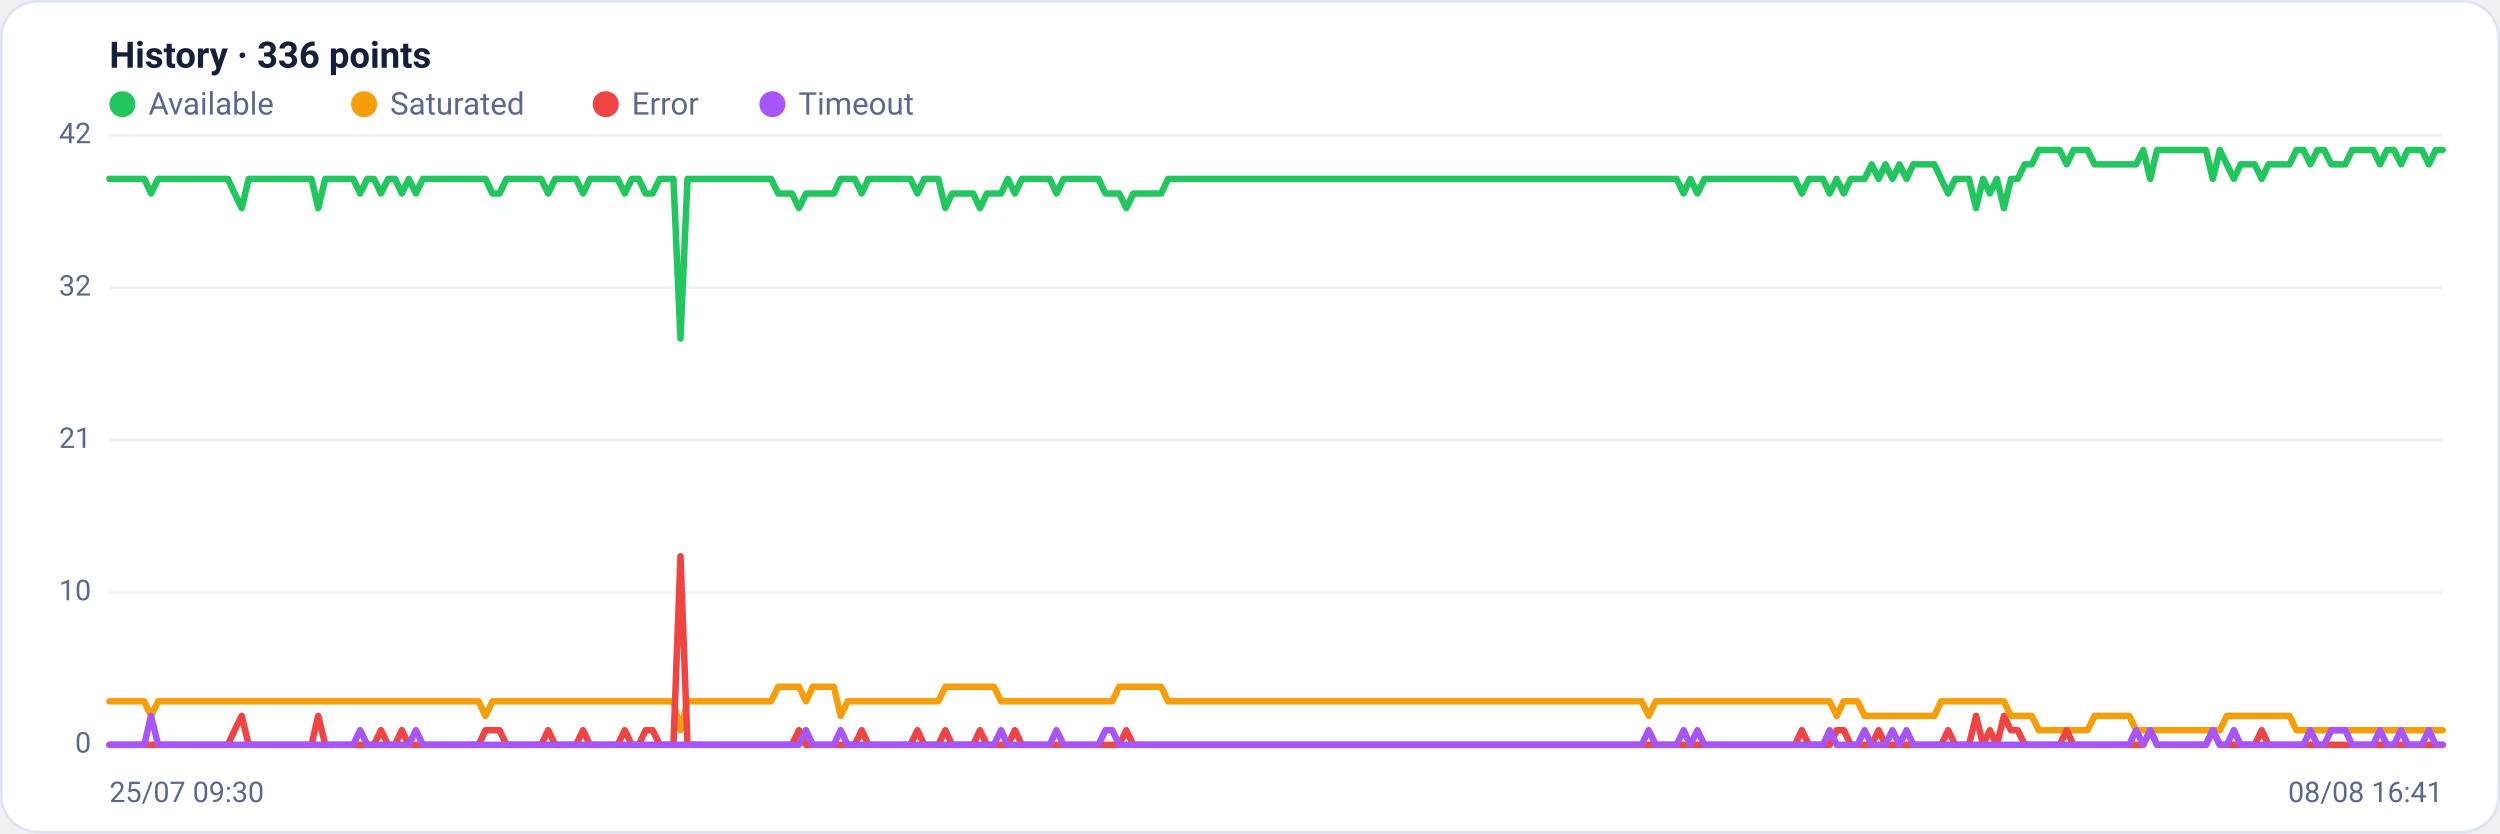
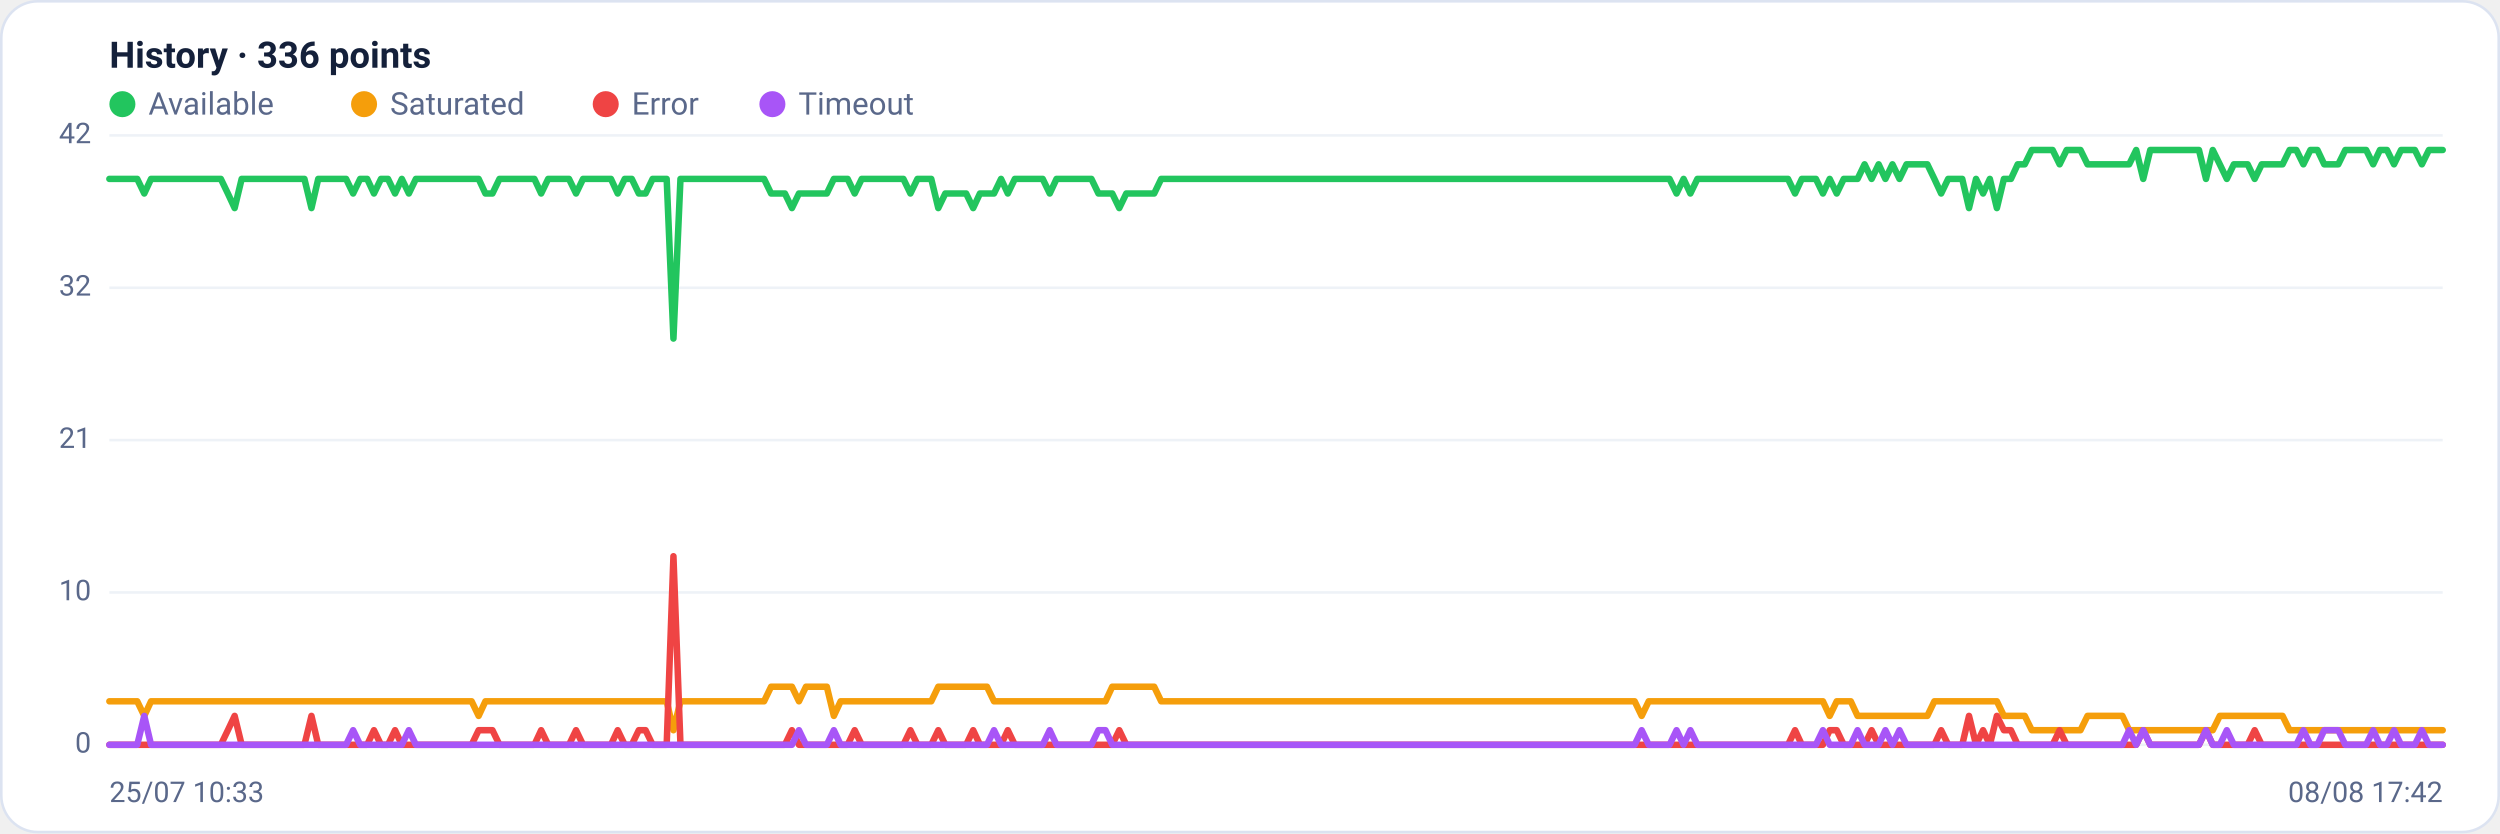
<svg xmlns="http://www.w3.org/2000/svg" viewBox="0 0 960 320" width="960" height="320" font-family="Segoe UI, system-ui, -apple-system, Roboto, Helvetica, Arial, sans-serif" role="img" aria-label="Availability history per region">
  <rect x="0.5" y="0.5" width="959" height="319" rx="14" fill="#ffffff" stroke="#dce3f1" />
  <text x="42" y="26" font-size="14" font-weight="600" fill="#14203a">History · 336 points</text>
  <circle cx="47" cy="40" r="5" fill="#22c55e" />
  <text x="57" y="44" font-size="12" fill="#5a688a">Available</text>
  <circle cx="139.8" cy="40" r="5" fill="#f59e0b" />
  <text x="149.8" y="44" font-size="12" fill="#5a688a">Saturated</text>
  <circle cx="232.6" cy="40" r="5" fill="#ef4444" />
  <text x="242.6" y="44" font-size="12" fill="#5a688a">Error</text>
  <circle cx="296.6" cy="40" r="5" fill="#a855f7" />
  <text x="306.6" y="44" font-size="12" fill="#5a688a">Timeout</text>
  <line x1="42" y1="286.0" x2="938" y2="286.0" stroke="#eef2f7" stroke-width="1" />
  <text x="35" y="289.0" text-anchor="end" font-size="11" fill="#5a688a">0</text>
  <line x1="42" y1="227.5" x2="938" y2="227.5" stroke="#eef2f7" stroke-width="1" />
  <text x="35" y="230.5" text-anchor="end" font-size="11" fill="#5a688a">10</text>
  <line x1="42" y1="169.0" x2="938" y2="169.0" stroke="#eef2f7" stroke-width="1" />
  <text x="35" y="172.0" text-anchor="end" font-size="11" fill="#5a688a">21</text>
  <line x1="42" y1="110.5" x2="938" y2="110.5" stroke="#eef2f7" stroke-width="1" />
  <text x="35" y="113.5" text-anchor="end" font-size="11" fill="#5a688a">32</text>
  <line x1="42" y1="52.0" x2="938" y2="52.0" stroke="#eef2f7" stroke-width="1" />
  <text x="35" y="55.0" text-anchor="end" font-size="11" fill="#5a688a">42</text>
-   <polyline fill="none" stroke="#22c55e" stroke-width="2.5" stroke-linejoin="round" stroke-linecap="round" points="42.0,68.7 44.7,68.7 47.3,68.7 50.0,68.7 52.7,68.7 55.4,68.7 58.0,74.3 60.7,68.7 63.4,68.7 66.1,68.7 68.7,68.7 71.4,68.7 74.1,68.7 76.8,68.7 79.4,68.7 82.1,68.7 84.8,68.7 87.5,68.7 90.1,74.3 92.8,79.9 95.5,68.7 98.2,68.7 100.8,68.7 103.5,68.7 106.2,68.7 108.9,68.7 111.5,68.7 114.2,68.7 116.9,68.7 119.6,68.7 122.2,79.9 124.9,68.7 127.6,68.7 130.3,68.7 132.9,68.7 135.6,68.7 138.3,74.3 141.0,68.7 143.6,68.7 146.3,74.3 149.0,68.7 151.7,68.7 154.3,74.3 157.0,68.7 159.7,74.3 162.4,68.7 165.0,68.7 167.7,68.7 170.4,68.7 173.1,68.7 175.7,68.7 178.4,68.7 181.1,68.7 183.8,68.7 186.4,68.7 189.1,74.3 191.8,74.3 194.5,68.7 197.1,68.7 199.8,68.7 202.5,68.7 205.2,68.7 207.8,68.7 210.5,74.3 213.2,68.7 215.9,68.7 218.5,68.7 221.2,68.7 223.9,74.3 226.5,68.7 229.2,68.7 231.9,68.7 234.6,68.7 237.2,68.7 239.9,74.3 242.6,68.7 245.3,68.7 247.9,74.3 250.6,74.3 253.3,68.7 256.0,68.7 258.6,68.7 261.3,130.0 264.0,68.7 266.7,68.7 269.3,68.7 272.0,68.7 274.7,68.7 277.4,68.7 280.0,68.7 282.7,68.7 285.4,68.7 288.1,68.7 290.7,68.7 293.4,68.7 296.1,68.7 298.8,74.3 301.4,74.3 304.1,74.3 306.8,79.9 309.5,74.3 312.1,74.3 314.8,74.3 317.5,74.3 320.2,74.3 322.8,68.7 325.5,68.7 328.2,68.7 330.9,74.3 333.5,68.7 336.2,68.7 338.9,68.7 341.6,68.7 344.2,68.7 346.9,68.7 349.6,68.7 352.3,74.3 354.9,68.7 357.6,68.7 360.3,68.7 363.0,79.9 365.6,74.3 368.3,74.3 371.0,74.3 373.7,74.3 376.3,79.9 379.0,74.3 381.7,74.3 384.4,74.3 387.0,68.7 389.7,74.3 392.4,68.7 395.1,68.7 397.7,68.7 400.4,68.7 403.1,68.7 405.7,74.3 408.4,68.7 411.1,68.7 413.8,68.7 416.4,68.7 419.1,68.7 421.8,68.7 424.5,74.3 427.1,74.3 429.8,74.3 432.5,79.9 435.2,74.3 437.8,74.3 440.5,74.3 443.2,74.3 445.9,74.3 448.5,68.7 451.2,68.7 453.9,68.7 456.6,68.7 459.2,68.7 461.9,68.7 464.6,68.7 467.3,68.7 469.9,68.7 472.6,68.7 475.3,68.7 478.0,68.7 480.6,68.7 483.3,68.7 486.0,68.7 488.7,68.7 491.3,68.7 494.0,68.7 496.7,68.7 499.4,68.7 502.0,68.7 504.7,68.7 507.4,68.7 510.1,68.7 512.7,68.7 515.4,68.7 518.1,68.7 520.8,68.7 523.4,68.7 526.1,68.7 528.8,68.7 531.5,68.7 534.1,68.7 536.8,68.7 539.5,68.7 542.2,68.7 544.8,68.7 547.5,68.7 550.2,68.7 552.9,68.7 555.5,68.7 558.2,68.7 560.9,68.7 563.6,68.7 566.2,68.7 568.9,68.7 571.6,68.7 574.3,68.7 576.9,68.7 579.6,68.7 582.3,68.7 584.9,68.7 587.6,68.7 590.3,68.7 593.0,68.7 595.6,68.7 598.3,68.7 601.0,68.7 603.7,68.7 606.3,68.7 609.0,68.7 611.7,68.7 614.4,68.7 617.0,68.7 619.7,68.7 622.4,68.7 625.1,68.7 627.7,68.7 630.4,68.7 633.1,68.7 635.8,68.7 638.4,68.7 641.1,68.7 643.8,68.7 646.5,74.3 649.1,68.7 651.8,74.3 654.5,68.7 657.2,68.7 659.8,68.7 662.5,68.7 665.2,68.7 667.9,68.7 670.5,68.7 673.2,68.7 675.9,68.7 678.6,68.7 681.2,68.7 683.9,68.7 686.6,68.7 689.3,68.7 691.9,74.3 694.6,68.7 697.3,68.7 700.0,68.7 702.6,74.3 705.3,68.7 708.0,74.3 710.7,68.7 713.3,68.7 716.0,68.7 718.7,63.1 721.4,68.7 724.0,63.1 726.7,68.7 729.4,63.1 732.1,68.7 734.7,63.1 737.4,63.1 740.1,63.1 742.8,63.1 745.4,68.7 748.1,74.3 750.8,68.7 753.5,68.7 756.1,68.7 758.8,79.9 761.5,68.7 764.1,74.3 766.8,68.7 769.5,79.9 772.2,68.7 774.8,68.7 777.5,63.1 780.2,63.1 782.9,57.6 785.5,57.6 788.2,57.6 790.9,57.6 793.6,63.1 796.2,57.6 798.9,57.6 801.6,57.6 804.3,63.1 806.9,63.1 809.6,63.1 812.3,63.1 815.0,63.1 817.6,63.1 820.3,63.1 823.0,57.6 825.7,68.7 828.3,57.6 831.0,57.6 833.7,57.6 836.4,57.6 839.0,57.6 841.7,57.6 844.4,57.6 847.1,57.6 849.7,68.7 852.4,57.6 855.1,63.1 857.8,68.7 860.4,63.1 863.1,63.1 865.8,63.1 868.5,68.7 871.1,63.1 873.8,63.1 876.5,63.1 879.2,63.1 881.8,57.6 884.5,57.6 887.2,63.1 889.9,57.6 892.5,57.6 895.2,63.1 897.9,63.1 900.6,63.1 903.2,57.6 905.9,57.6 908.6,57.6 911.3,57.6 913.9,63.1 916.6,57.6 919.3,57.6 922.0,63.1 924.6,57.6 927.3,57.6 930.0,57.6 932.7,63.1 935.3,57.6 938.0,57.6" />
-   <polyline fill="none" stroke="#f59e0b" stroke-width="2.5" stroke-linejoin="round" stroke-linecap="round" points="42.0,269.3 44.7,269.3 47.3,269.3 50.0,269.3 52.7,269.3 55.4,269.3 58.0,274.9 60.7,269.3 63.4,269.3 66.1,269.3 68.7,269.3 71.4,269.3 74.1,269.3 76.8,269.3 79.4,269.3 82.1,269.3 84.8,269.3 87.5,269.3 90.1,269.3 92.8,269.3 95.5,269.3 98.2,269.3 100.8,269.3 103.5,269.3 106.2,269.3 108.9,269.3 111.5,269.3 114.2,269.3 116.9,269.3 119.6,269.3 122.2,269.3 124.9,269.3 127.6,269.3 130.3,269.3 132.9,269.3 135.6,269.3 138.3,269.3 141.0,269.3 143.6,269.3 146.3,269.3 149.0,269.3 151.7,269.3 154.3,269.3 157.0,269.3 159.7,269.3 162.4,269.3 165.0,269.3 167.7,269.3 170.4,269.3 173.1,269.3 175.7,269.3 178.4,269.3 181.1,269.3 183.8,269.3 186.4,274.9 189.1,269.3 191.8,269.3 194.5,269.3 197.1,269.3 199.8,269.3 202.5,269.3 205.2,269.3 207.8,269.3 210.5,269.3 213.2,269.3 215.9,269.3 218.5,269.3 221.2,269.3 223.9,269.3 226.5,269.3 229.2,269.3 231.9,269.3 234.6,269.3 237.2,269.3 239.9,269.3 242.6,269.3 245.3,269.3 247.9,269.3 250.6,269.3 253.3,269.3 256.0,269.3 258.6,269.3 261.3,280.4 264.0,269.3 266.7,269.3 269.3,269.3 272.0,269.3 274.7,269.3 277.4,269.3 280.0,269.3 282.7,269.3 285.4,269.3 288.1,269.3 290.7,269.3 293.4,269.3 296.1,269.3 298.8,263.7 301.4,263.7 304.1,263.7 306.8,263.7 309.5,269.3 312.1,263.7 314.8,263.7 317.5,263.7 320.2,263.7 322.8,274.9 325.5,269.3 328.2,269.3 330.9,269.3 333.5,269.3 336.2,269.3 338.9,269.3 341.6,269.3 344.2,269.3 346.9,269.3 349.6,269.3 352.3,269.3 354.9,269.3 357.6,269.3 360.3,269.3 363.0,263.7 365.6,263.7 368.3,263.7 371.0,263.7 373.7,263.7 376.3,263.7 379.0,263.7 381.7,263.7 384.4,269.3 387.0,269.3 389.7,269.3 392.4,269.3 395.1,269.3 397.7,269.3 400.4,269.3 403.1,269.3 405.7,269.3 408.4,269.3 411.1,269.3 413.8,269.3 416.4,269.3 419.1,269.3 421.8,269.3 424.5,269.3 427.1,269.3 429.8,263.7 432.5,263.7 435.2,263.7 437.8,263.7 440.5,263.7 443.2,263.7 445.9,263.7 448.5,269.3 451.2,269.3 453.9,269.3 456.6,269.3 459.2,269.3 461.9,269.3 464.6,269.3 467.3,269.3 469.9,269.3 472.6,269.3 475.3,269.3 478.0,269.3 480.6,269.3 483.3,269.3 486.0,269.3 488.7,269.3 491.3,269.3 494.0,269.3 496.7,269.3 499.4,269.3 502.0,269.3 504.7,269.3 507.4,269.3 510.1,269.3 512.7,269.3 515.4,269.3 518.1,269.3 520.8,269.3 523.4,269.3 526.1,269.3 528.8,269.3 531.5,269.3 534.1,269.3 536.8,269.3 539.5,269.3 542.2,269.3 544.8,269.3 547.5,269.3 550.2,269.3 552.9,269.3 555.5,269.3 558.2,269.3 560.9,269.3 563.6,269.3 566.2,269.3 568.9,269.3 571.6,269.3 574.3,269.3 576.9,269.3 579.6,269.3 582.3,269.3 584.9,269.3 587.6,269.3 590.3,269.3 593.0,269.3 595.6,269.3 598.3,269.3 601.0,269.3 603.7,269.3 606.3,269.3 609.0,269.3 611.7,269.3 614.4,269.3 617.0,269.3 619.7,269.3 622.4,269.3 625.1,269.3 627.7,269.3 630.4,269.3 633.1,274.9 635.8,269.3 638.4,269.3 641.1,269.3 643.8,269.3 646.5,269.3 649.1,269.3 651.8,269.3 654.5,269.3 657.2,269.3 659.8,269.3 662.5,269.3 665.2,269.3 667.9,269.3 670.5,269.3 673.2,269.3 675.9,269.3 678.6,269.3 681.2,269.3 683.9,269.3 686.6,269.3 689.3,269.3 691.9,269.3 694.6,269.3 697.3,269.3 700.0,269.3 702.6,269.3 705.3,274.9 708.0,269.3 710.7,269.3 713.3,269.3 716.0,274.9 718.7,274.9 721.4,274.9 724.0,274.9 726.7,274.9 729.4,274.9 732.1,274.9 734.7,274.9 737.4,274.9 740.1,274.9 742.8,274.9 745.4,269.3 748.1,269.3 750.8,269.3 753.5,269.3 756.1,269.3 758.8,269.3 761.5,269.3 764.1,269.3 766.8,269.3 769.5,269.3 772.2,274.9 774.8,274.9 777.5,274.9 780.2,274.9 782.9,280.4 785.5,280.4 788.2,280.4 790.9,280.4 793.6,280.4 796.2,280.4 798.9,280.4 801.6,280.4 804.3,274.9 806.9,274.9 809.6,274.9 812.3,274.9 815.0,274.9 817.6,274.9 820.3,280.4 823.0,280.4 825.7,280.4 828.3,280.4 831.0,280.4 833.7,280.4 836.4,280.4 839.0,280.4 841.7,280.4 844.4,280.4 847.1,280.4 849.7,280.4 852.4,280.4 855.1,274.9 857.8,274.9 860.4,274.9 863.1,274.9 865.8,274.9 868.5,274.9 871.1,274.9 873.8,274.9 876.5,274.9 879.2,274.9 881.8,280.4 884.5,280.4 887.2,280.4 889.9,280.4 892.5,280.4 895.2,280.4 897.9,280.4 900.6,280.4 903.2,280.4 905.9,280.4 908.6,280.4 911.3,280.4 913.9,280.4 916.6,280.4 919.3,280.4 922.0,280.4 924.6,280.4 927.3,280.4 930.0,280.4 932.7,280.4 935.3,280.4 938.0,280.4" />
-   <polyline fill="none" stroke="#ef4444" stroke-width="2.5" stroke-linejoin="round" stroke-linecap="round" points="42.0,286.0 44.7,286.0 47.3,286.0 50.0,286.0 52.7,286.0 55.4,286.0 58.0,286.0 60.7,286.0 63.4,286.0 66.1,286.0 68.7,286.0 71.4,286.0 74.1,286.0 76.8,286.0 79.4,286.0 82.1,286.0 84.8,286.0 87.5,286.0 90.1,280.4 92.8,274.9 95.5,286.0 98.2,286.0 100.8,286.0 103.5,286.0 106.2,286.0 108.9,286.0 111.5,286.0 114.2,286.0 116.9,286.0 119.6,286.0 122.2,274.9 124.9,286.0 127.6,286.0 130.3,286.0 132.9,286.0 135.6,286.0 138.3,286.0 141.0,286.0 143.6,286.0 146.3,280.4 149.0,286.0 151.7,286.0 154.3,280.4 157.0,286.0 159.7,286.0 162.4,286.0 165.0,286.0 167.7,286.0 170.4,286.0 173.1,286.0 175.7,286.0 178.4,286.0 181.1,286.0 183.8,286.0 186.4,280.4 189.1,280.4 191.8,280.4 194.5,286.0 197.1,286.0 199.8,286.0 202.5,286.0 205.2,286.0 207.8,286.0 210.5,280.4 213.2,286.0 215.9,286.0 218.5,286.0 221.2,286.0 223.9,280.4 226.5,286.0 229.2,286.0 231.9,286.0 234.6,286.0 237.2,286.0 239.9,280.4 242.6,286.0 245.3,286.0 247.9,280.4 250.6,280.4 253.3,286.0 256.0,286.0 258.6,286.0 261.3,213.6 264.0,286.0 266.7,286.0 269.3,286.0 272.0,286.0 274.7,286.0 277.4,286.0 280.0,286.0 282.7,286.0 285.4,286.0 288.1,286.0 290.7,286.0 293.4,286.0 296.1,286.0 298.8,286.0 301.4,286.0 304.1,286.0 306.8,280.4 309.5,286.0 312.1,286.0 314.8,286.0 317.5,286.0 320.2,286.0 322.8,286.0 325.5,286.0 328.2,286.0 330.9,280.4 333.5,286.0 336.2,286.0 338.9,286.0 341.6,286.0 344.2,286.0 346.9,286.0 349.6,286.0 352.3,280.4 354.9,286.0 357.6,286.0 360.3,286.0 363.0,280.4 365.6,286.0 368.3,286.0 371.0,286.0 373.7,286.0 376.3,280.4 379.0,286.0 381.7,286.0 384.4,286.0 387.0,286.0 389.7,280.4 392.4,286.0 395.1,286.0 397.7,286.0 400.4,286.0 403.1,286.0 405.7,286.0 408.4,286.0 411.1,286.0 413.8,286.0 416.4,286.0 419.1,286.0 421.8,286.0 424.5,286.0 427.1,286.0 429.8,286.0 432.5,280.4 435.2,286.0 437.8,286.0 440.5,286.0 443.2,286.0 445.9,286.0 448.5,286.0 451.2,286.0 453.9,286.0 456.6,286.0 459.2,286.0 461.9,286.0 464.6,286.0 467.3,286.0 469.9,286.0 472.6,286.0 475.3,286.0 478.0,286.0 480.6,286.0 483.3,286.0 486.0,286.0 488.7,286.0 491.3,286.0 494.0,286.0 496.7,286.0 499.4,286.0 502.0,286.0 504.7,286.0 507.4,286.0 510.1,286.0 512.7,286.0 515.4,286.0 518.1,286.0 520.8,286.0 523.4,286.0 526.1,286.0 528.8,286.0 531.5,286.0 534.1,286.0 536.8,286.0 539.5,286.0 542.2,286.0 544.8,286.0 547.5,286.0 550.2,286.0 552.9,286.0 555.5,286.0 558.2,286.0 560.9,286.0 563.6,286.0 566.2,286.0 568.9,286.0 571.6,286.0 574.3,286.0 576.9,286.0 579.6,286.0 582.3,286.0 584.9,286.0 587.6,286.0 590.3,286.0 593.0,286.0 595.6,286.0 598.3,286.0 601.0,286.0 603.7,286.0 606.3,286.0 609.0,286.0 611.7,286.0 614.4,286.0 617.0,286.0 619.7,286.0 622.4,286.0 625.1,286.0 627.7,286.0 630.4,286.0 633.1,286.0 635.8,286.0 638.4,286.0 641.1,286.0 643.8,286.0 646.5,286.0 649.1,286.0 651.8,286.0 654.5,286.0 657.2,286.0 659.8,286.0 662.5,286.0 665.2,286.0 667.9,286.0 670.5,286.0 673.2,286.0 675.9,286.0 678.6,286.0 681.2,286.0 683.9,286.0 686.6,286.0 689.3,286.0 691.9,280.4 694.6,286.0 697.3,286.0 700.0,286.0 702.6,286.0 705.3,280.4 708.0,280.4 710.7,286.0 713.3,286.0 716.0,286.0 718.7,286.0 721.4,280.4 724.0,286.0 726.7,286.0 729.4,286.0 732.1,286.0 734.7,286.0 737.4,286.0 740.1,286.0 742.8,286.0 745.4,286.0 748.1,280.4 750.8,286.0 753.5,286.0 756.1,286.0 758.8,274.9 761.5,286.0 764.1,280.4 766.8,286.0 769.5,274.9 772.2,280.4 774.8,280.4 777.5,286.0 780.2,286.0 782.9,286.0 785.5,286.0 788.2,286.0 790.9,286.0 793.6,280.4 796.2,286.0 798.9,286.0 801.6,286.0 804.3,286.0 806.9,286.0 809.6,286.0 812.3,286.0 815.0,286.0 817.6,286.0 820.3,286.0 823.0,286.0 825.7,280.4 828.3,286.0 831.0,286.0 833.7,286.0 836.4,286.0 839.0,286.0 841.7,286.0 844.4,286.0 847.1,286.0 849.7,280.4 852.4,286.0 855.1,286.0 857.8,286.0 860.4,286.0 863.1,286.0 865.8,286.0 868.5,280.4 871.1,286.0 873.8,286.0 876.5,286.0 879.2,286.0 881.8,286.0 884.5,286.0 887.2,286.0 889.9,286.0 892.5,286.0 895.2,286.0 897.9,286.0 900.6,286.0 903.2,286.0 905.9,286.0 908.6,286.0 911.3,286.0 913.9,286.0 916.6,286.0 919.3,286.0 922.0,286.0 924.6,286.0 927.3,286.0 930.0,286.0 932.7,286.0 935.3,286.0 938.0,286.0" />
-   <polyline fill="none" stroke="#a855f7" stroke-width="2.5" stroke-linejoin="round" stroke-linecap="round" points="42.0,286.0 44.7,286.0 47.3,286.0 50.0,286.0 52.7,286.0 55.4,286.0 58.0,274.9 60.7,286.0 63.4,286.0 66.1,286.0 68.7,286.0 71.4,286.0 74.1,286.0 76.8,286.0 79.4,286.0 82.1,286.0 84.8,286.0 87.5,286.0 90.1,286.0 92.8,286.0 95.5,286.0 98.2,286.0 100.8,286.0 103.5,286.0 106.2,286.0 108.9,286.0 111.5,286.0 114.2,286.0 116.9,286.0 119.6,286.0 122.2,286.0 124.9,286.0 127.6,286.0 130.3,286.0 132.9,286.0 135.6,286.0 138.3,280.4 141.0,286.0 143.6,286.0 146.3,286.0 149.0,286.0 151.7,286.0 154.3,286.0 157.0,286.0 159.7,280.4 162.4,286.0 165.0,286.0 167.7,286.0 170.4,286.0 173.1,286.0 175.7,286.0 178.4,286.0 181.1,286.0 183.8,286.0 186.4,286.0 189.1,286.0 191.8,286.0 194.5,286.0 197.1,286.0 199.8,286.0 202.5,286.0 205.2,286.0 207.8,286.0 210.5,286.0 213.2,286.0 215.9,286.0 218.5,286.0 221.2,286.0 223.9,286.0 226.5,286.0 229.2,286.0 231.9,286.0 234.6,286.0 237.2,286.0 239.9,286.0 242.6,286.0 245.3,286.0 247.9,286.0 250.6,286.0 253.3,286.0 256.0,286.0 258.6,286.0 261.3,286.0 264.0,286.0 266.7,286.0 269.3,286.0 272.0,286.0 274.7,286.0 277.4,286.0 280.0,286.0 282.7,286.0 285.4,286.0 288.1,286.0 290.7,286.0 293.4,286.0 296.1,286.0 298.8,286.0 301.4,286.0 304.1,286.0 306.8,286.0 309.5,280.4 312.1,286.0 314.8,286.0 317.5,286.0 320.2,286.0 322.8,280.4 325.5,286.0 328.2,286.0 330.9,286.0 333.5,286.0 336.2,286.0 338.9,286.0 341.6,286.0 344.2,286.0 346.9,286.0 349.6,286.0 352.3,286.0 354.9,286.0 357.6,286.0 360.3,286.0 363.0,286.0 365.6,286.0 368.3,286.0 371.0,286.0 373.7,286.0 376.3,286.0 379.0,286.0 381.7,286.0 384.4,280.4 387.0,286.0 389.7,286.0 392.4,286.0 395.1,286.0 397.7,286.0 400.4,286.0 403.1,286.0 405.7,280.4 408.4,286.0 411.1,286.0 413.8,286.0 416.4,286.0 419.1,286.0 421.8,286.0 424.5,280.4 427.1,280.4 429.8,286.0 432.5,286.0 435.2,286.0 437.8,286.0 440.5,286.0 443.2,286.0 445.9,286.0 448.5,286.0 451.2,286.0 453.9,286.0 456.6,286.0 459.2,286.0 461.9,286.0 464.6,286.0 467.3,286.0 469.9,286.0 472.6,286.0 475.3,286.0 478.0,286.0 480.6,286.0 483.3,286.0 486.0,286.0 488.7,286.0 491.3,286.0 494.0,286.0 496.7,286.0 499.4,286.0 502.0,286.0 504.7,286.0 507.4,286.0 510.1,286.0 512.7,286.0 515.4,286.0 518.1,286.0 520.8,286.0 523.4,286.0 526.1,286.0 528.8,286.0 531.5,286.0 534.1,286.0 536.8,286.0 539.5,286.0 542.2,286.0 544.8,286.0 547.5,286.0 550.2,286.0 552.9,286.0 555.5,286.0 558.2,286.0 560.9,286.0 563.6,286.0 566.2,286.0 568.9,286.0 571.6,286.0 574.3,286.0 576.9,286.0 579.6,286.0 582.3,286.0 584.9,286.0 587.6,286.0 590.3,286.0 593.0,286.0 595.6,286.0 598.3,286.0 601.0,286.0 603.7,286.0 606.3,286.0 609.0,286.0 611.7,286.0 614.4,286.0 617.0,286.0 619.7,286.0 622.4,286.0 625.1,286.0 627.7,286.0 630.4,286.0 633.1,280.4 635.8,286.0 638.4,286.0 641.1,286.0 643.8,286.0 646.5,280.4 649.1,286.0 651.8,280.4 654.5,286.0 657.2,286.0 659.8,286.0 662.5,286.0 665.2,286.0 667.9,286.0 670.5,286.0 673.2,286.0 675.9,286.0 678.6,286.0 681.2,286.0 683.9,286.0 686.6,286.0 689.3,286.0 691.9,286.0 694.6,286.0 697.3,286.0 700.0,286.0 702.6,280.4 705.3,286.0 708.0,286.0 710.7,286.0 713.3,286.0 716.0,280.4 718.7,286.0 721.4,286.0 724.0,286.0 726.7,280.4 729.4,286.0 732.1,280.4 734.7,286.0 737.4,286.0 740.1,286.0 742.8,286.0 745.4,286.0 748.1,286.0 750.8,286.0 753.5,286.0 756.1,286.0 758.8,286.0 761.5,286.0 764.1,286.0 766.8,286.0 769.5,286.0 772.2,286.0 774.8,286.0 777.5,286.0 780.2,286.0 782.9,286.0 785.5,286.0 788.2,286.0 790.9,286.0 793.6,286.0 796.2,286.0 798.9,286.0 801.6,286.0 804.3,286.0 806.9,286.0 809.6,286.0 812.3,286.0 815.0,286.0 817.6,286.0 820.3,280.4 823.0,286.0 825.7,280.4 828.3,286.0 831.0,286.0 833.7,286.0 836.4,286.0 839.0,286.0 841.7,286.0 844.4,286.0 847.1,286.0 849.7,280.4 852.4,286.0 855.1,286.0 857.8,280.4 860.4,286.0 863.1,286.0 865.8,286.0 868.5,286.0 871.1,286.0 873.8,286.0 876.5,286.0 879.2,286.0 881.8,286.0 884.5,286.0 887.2,280.4 889.9,286.0 892.5,286.0 895.2,280.4 897.9,280.4 900.6,280.4 903.2,286.0 905.9,286.0 908.6,286.0 911.3,286.0 913.9,280.4 916.6,286.0 919.3,286.0 922.0,280.4 924.6,286.0 927.3,286.0 930.0,286.0 932.7,280.4 935.3,286.0 938.0,286.0" />
-   <text x="42" y="308" font-size="11" fill="#5a688a">25/07 09:30</text>
-   <text x="938" y="308" text-anchor="end" font-size="11" fill="#5a688a">08/08 16:41</text>
+   <polyline fill="none" stroke="#22c55e" stroke-width="2.5" stroke-linejoin="round" stroke-linecap="round" points="42.0,68.7 44.7,68.7 47.3,68.7 50.0,68.7 52.7,68.7 55.4,74.3 58.0,68.7 60.7,68.7 63.4,68.7 66.1,68.7 68.7,68.7 71.4,68.7 74.1,68.7 76.8,68.7 79.4,68.7 82.1,68.7 84.8,68.7 87.5,74.3 90.1,79.9 92.8,68.7 95.5,68.7 98.2,68.7 100.8,68.7 103.5,68.7 106.2,68.7 108.9,68.7 111.5,68.7 114.2,68.7 116.9,68.7 119.6,79.9 122.2,68.7 124.9,68.7 127.6,68.7 130.3,68.7 132.9,68.7 135.6,74.3 138.3,68.7 141.0,68.7 143.6,74.3 146.3,68.7 149.0,68.7 151.7,74.3 154.3,68.7 157.0,74.3 159.7,68.7 162.4,68.7 165.0,68.7 167.7,68.7 170.4,68.7 173.1,68.7 175.7,68.7 178.4,68.7 181.1,68.7 183.8,68.7 186.4,74.3 189.1,74.3 191.8,68.7 194.5,68.7 197.1,68.7 199.8,68.7 202.5,68.7 205.2,68.7 207.8,74.3 210.5,68.7 213.2,68.7 215.9,68.7 218.5,68.7 221.2,74.3 223.9,68.7 226.5,68.7 229.2,68.7 231.9,68.7 234.6,68.7 237.2,74.3 239.9,68.7 242.6,68.7 245.3,74.3 247.9,74.3 250.6,68.7 253.3,68.7 256.0,68.7 258.6,130.0 261.3,68.7 264.0,68.7 266.7,68.7 269.3,68.7 272.0,68.7 274.7,68.7 277.4,68.7 280.0,68.7 282.7,68.7 285.4,68.7 288.1,68.7 290.7,68.7 293.4,68.7 296.1,74.3 298.8,74.3 301.4,74.3 304.1,79.9 306.8,74.3 309.5,74.3 312.1,74.3 314.8,74.3 317.5,74.3 320.2,68.7 322.8,68.7 325.5,68.7 328.2,74.3 330.9,68.7 333.5,68.7 336.2,68.7 338.9,68.7 341.6,68.7 344.2,68.7 346.9,68.7 349.6,74.3 352.3,68.7 354.9,68.7 357.6,68.7 360.3,79.9 363.0,74.3 365.6,74.3 368.3,74.3 371.0,74.3 373.7,79.9 376.3,74.3 379.0,74.3 381.7,74.3 384.4,68.7 387.0,74.3 389.7,68.7 392.4,68.7 395.1,68.7 397.7,68.7 400.4,68.7 403.1,74.3 405.7,68.7 408.4,68.7 411.1,68.7 413.8,68.7 416.4,68.7 419.1,68.7 421.8,74.3 424.5,74.3 427.1,74.3 429.8,79.9 432.5,74.3 435.2,74.3 437.8,74.3 440.5,74.3 443.2,74.3 445.9,68.7 448.5,68.7 451.2,68.7 453.9,68.7 456.6,68.7 459.2,68.7 461.9,68.7 464.6,68.7 467.3,68.7 469.9,68.7 472.6,68.7 475.3,68.7 478.0,68.7 480.6,68.7 483.3,68.7 486.0,68.7 488.7,68.7 491.3,68.7 494.0,68.7 496.7,68.7 499.4,68.7 502.0,68.7 504.7,68.7 507.4,68.7 510.1,68.7 512.7,68.7 515.4,68.7 518.1,68.7 520.8,68.7 523.4,68.7 526.1,68.7 528.8,68.7 531.5,68.7 534.1,68.7 536.8,68.7 539.5,68.7 542.2,68.7 544.8,68.7 547.5,68.7 550.2,68.7 552.9,68.7 555.5,68.7 558.2,68.7 560.9,68.7 563.6,68.7 566.2,68.7 568.9,68.7 571.6,68.7 574.3,68.7 576.9,68.7 579.6,68.7 582.3,68.7 584.9,68.7 587.6,68.7 590.3,68.7 593.0,68.7 595.6,68.7 598.3,68.7 601.0,68.7 603.7,68.7 606.3,68.7 609.0,68.7 611.7,68.7 614.4,68.7 617.0,68.7 619.7,68.7 622.4,68.7 625.1,68.7 627.7,68.7 630.4,68.7 633.1,68.7 635.8,68.7 638.4,68.7 641.1,68.7 643.8,74.3 646.5,68.7 649.1,74.3 651.8,68.7 654.5,68.7 657.2,68.7 659.8,68.7 662.5,68.7 665.2,68.7 667.9,68.7 670.5,68.7 673.2,68.7 675.9,68.7 678.6,68.7 681.2,68.7 683.9,68.7 686.6,68.7 689.3,74.3 691.9,68.7 694.6,68.7 697.3,68.7 700.0,74.3 702.6,68.7 705.3,74.3 708.0,68.7 710.7,68.7 713.3,68.7 716.0,63.1 718.7,68.7 721.4,63.1 724.0,68.7 726.7,63.1 729.4,68.7 732.1,63.1 734.7,63.1 737.4,63.1 740.1,63.1 742.8,68.7 745.4,74.3 748.1,68.7 750.8,68.7 753.5,68.7 756.1,79.9 758.8,68.7 761.5,74.3 764.1,68.7 766.8,79.9 769.5,68.7 772.2,68.7 774.8,63.1 777.5,63.1 780.2,57.6 782.9,57.6 785.5,57.6 788.2,57.6 790.9,63.1 793.6,57.6 796.2,57.6 798.9,57.6 801.6,63.1 804.3,63.1 806.9,63.1 809.6,63.1 812.3,63.1 815.0,63.1 817.6,63.1 820.3,57.6 823.0,68.7 825.7,57.6 828.3,57.6 831.0,57.6 833.7,57.6 836.4,57.6 839.0,57.6 841.7,57.6 844.4,57.6 847.1,68.7 849.7,57.6 852.4,63.1 855.1,68.7 857.8,63.1 860.4,63.1 863.1,63.1 865.8,68.7 868.5,63.1 871.1,63.1 873.8,63.1 876.5,63.1 879.2,57.6 881.8,57.6 884.5,63.1 887.2,57.6 889.9,57.6 892.5,63.1 895.2,63.1 897.9,63.1 900.6,57.6 903.2,57.6 905.9,57.6 908.6,57.6 911.3,63.1 913.9,57.6 916.6,57.6 919.3,63.1 922.0,57.6 924.6,57.6 927.3,57.6 930.0,63.1 932.7,57.6 935.3,57.6 938.0,57.6" />
+   <polyline fill="none" stroke="#f59e0b" stroke-width="2.5" stroke-linejoin="round" stroke-linecap="round" points="42.0,269.3 44.7,269.3 47.3,269.3 50.0,269.3 52.7,269.3 55.4,274.9 58.0,269.3 60.7,269.3 63.4,269.3 66.1,269.3 68.7,269.3 71.4,269.3 74.1,269.3 76.8,269.3 79.4,269.3 82.1,269.3 84.8,269.3 87.5,269.3 90.1,269.3 92.8,269.3 95.5,269.3 98.2,269.3 100.8,269.3 103.5,269.3 106.2,269.3 108.9,269.3 111.5,269.3 114.2,269.3 116.9,269.3 119.6,269.3 122.2,269.3 124.9,269.3 127.6,269.3 130.3,269.3 132.9,269.3 135.6,269.3 138.3,269.3 141.0,269.3 143.6,269.3 146.3,269.3 149.0,269.3 151.7,269.3 154.3,269.3 157.0,269.3 159.7,269.3 162.4,269.3 165.0,269.3 167.7,269.3 170.4,269.3 173.1,269.3 175.7,269.3 178.4,269.3 181.1,269.3 183.8,274.9 186.4,269.3 189.1,269.3 191.8,269.3 194.5,269.3 197.1,269.3 199.8,269.3 202.5,269.3 205.2,269.3 207.8,269.3 210.5,269.3 213.2,269.3 215.9,269.3 218.5,269.3 221.2,269.3 223.9,269.3 226.5,269.3 229.2,269.3 231.9,269.3 234.6,269.3 237.2,269.3 239.9,269.3 242.6,269.3 245.3,269.3 247.9,269.3 250.6,269.3 253.3,269.3 256.0,269.3 258.6,280.4 261.3,269.3 264.0,269.3 266.7,269.3 269.3,269.3 272.0,269.3 274.7,269.3 277.4,269.3 280.0,269.3 282.7,269.3 285.4,269.3 288.1,269.3 290.7,269.3 293.4,269.3 296.1,263.7 298.8,263.7 301.4,263.7 304.1,263.7 306.8,269.3 309.5,263.7 312.1,263.7 314.8,263.7 317.5,263.7 320.2,274.9 322.8,269.3 325.5,269.3 328.2,269.3 330.9,269.3 333.5,269.3 336.2,269.3 338.9,269.3 341.6,269.3 344.2,269.3 346.9,269.3 349.6,269.3 352.3,269.3 354.9,269.3 357.6,269.3 360.3,263.7 363.0,263.7 365.6,263.7 368.3,263.7 371.0,263.7 373.7,263.7 376.3,263.7 379.0,263.7 381.7,269.3 384.4,269.3 387.0,269.3 389.7,269.3 392.4,269.3 395.1,269.3 397.7,269.3 400.4,269.3 403.1,269.3 405.7,269.3 408.4,269.3 411.1,269.3 413.8,269.3 416.4,269.3 419.1,269.3 421.8,269.3 424.5,269.3 427.1,263.7 429.8,263.7 432.5,263.7 435.2,263.7 437.8,263.7 440.5,263.7 443.2,263.7 445.9,269.3 448.5,269.3 451.2,269.3 453.9,269.3 456.6,269.3 459.2,269.3 461.9,269.3 464.6,269.3 467.3,269.3 469.9,269.3 472.6,269.3 475.3,269.3 478.0,269.3 480.6,269.3 483.3,269.3 486.0,269.3 488.7,269.3 491.3,269.3 494.0,269.3 496.7,269.3 499.4,269.3 502.0,269.3 504.7,269.3 507.4,269.3 510.1,269.3 512.7,269.3 515.4,269.3 518.1,269.3 520.8,269.3 523.4,269.3 526.1,269.3 528.8,269.3 531.5,269.3 534.1,269.3 536.8,269.3 539.5,269.3 542.2,269.3 544.8,269.3 547.5,269.3 550.2,269.3 552.9,269.3 555.5,269.3 558.2,269.3 560.9,269.3 563.6,269.3 566.2,269.3 568.9,269.3 571.6,269.3 574.3,269.3 576.9,269.3 579.6,269.3 582.3,269.3 584.9,269.3 587.6,269.3 590.3,269.3 593.0,269.3 595.6,269.3 598.3,269.3 601.0,269.3 603.7,269.3 606.3,269.3 609.0,269.3 611.7,269.3 614.4,269.3 617.0,269.3 619.7,269.3 622.4,269.3 625.1,269.3 627.7,269.3 630.4,274.9 633.1,269.3 635.8,269.3 638.4,269.3 641.1,269.3 643.8,269.3 646.5,269.3 649.1,269.3 651.8,269.3 654.5,269.3 657.2,269.3 659.8,269.3 662.5,269.3 665.2,269.3 667.9,269.3 670.5,269.3 673.2,269.3 675.9,269.3 678.6,269.3 681.2,269.3 683.9,269.3 686.6,269.3 689.3,269.3 691.9,269.3 694.6,269.3 697.3,269.3 700.0,269.3 702.6,274.9 705.3,269.3 708.0,269.3 710.7,269.3 713.3,274.9 716.0,274.9 718.7,274.9 721.4,274.9 724.0,274.9 726.7,274.9 729.4,274.9 732.1,274.9 734.7,274.9 737.4,274.9 740.1,274.9 742.8,269.3 745.4,269.3 748.1,269.3 750.8,269.3 753.5,269.3 756.1,269.3 758.8,269.3 761.5,269.3 764.1,269.3 766.8,269.3 769.5,274.9 772.2,274.9 774.8,274.9 777.5,274.9 780.2,280.4 782.9,280.4 785.5,280.4 788.2,280.4 790.9,280.4 793.6,280.4 796.2,280.4 798.9,280.4 801.6,274.9 804.3,274.9 806.9,274.9 809.6,274.9 812.3,274.9 815.0,274.9 817.6,280.4 820.3,280.4 823.0,280.4 825.7,280.4 828.3,280.4 831.0,280.4 833.7,280.4 836.4,280.4 839.0,280.4 841.7,280.4 844.4,280.4 847.1,280.4 849.7,280.4 852.4,274.9 855.1,274.9 857.8,274.9 860.4,274.9 863.1,274.9 865.8,274.9 868.5,274.9 871.1,274.9 873.8,274.9 876.5,274.9 879.2,280.4 881.8,280.4 884.5,280.4 887.2,280.4 889.9,280.4 892.5,280.4 895.2,280.4 897.9,280.4 900.6,280.4 903.2,280.4 905.9,280.4 908.6,280.4 911.3,280.4 913.9,280.4 916.6,280.4 919.3,280.4 922.0,280.4 924.6,280.4 927.3,280.4 930.0,280.4 932.7,280.4 935.3,280.4 938.0,280.4" />
+   <polyline fill="none" stroke="#ef4444" stroke-width="2.5" stroke-linejoin="round" stroke-linecap="round" points="42.0,286.0 44.7,286.0 47.3,286.0 50.0,286.0 52.7,286.0 55.4,286.0 58.0,286.0 60.7,286.0 63.4,286.0 66.1,286.0 68.7,286.0 71.4,286.0 74.1,286.0 76.8,286.0 79.4,286.0 82.1,286.0 84.8,286.0 87.5,280.4 90.1,274.9 92.8,286.0 95.5,286.0 98.2,286.0 100.8,286.0 103.5,286.0 106.2,286.0 108.9,286.0 111.5,286.0 114.2,286.0 116.9,286.0 119.6,274.9 122.2,286.0 124.9,286.0 127.6,286.0 130.3,286.0 132.9,286.0 135.6,286.0 138.3,286.0 141.0,286.0 143.6,280.4 146.3,286.0 149.0,286.0 151.7,280.4 154.3,286.0 157.0,286.0 159.7,286.0 162.4,286.0 165.0,286.0 167.7,286.0 170.4,286.0 173.1,286.0 175.7,286.0 178.4,286.0 181.1,286.0 183.8,280.4 186.4,280.4 189.1,280.4 191.8,286.0 194.5,286.0 197.1,286.0 199.8,286.0 202.5,286.0 205.2,286.0 207.8,280.4 210.5,286.0 213.2,286.0 215.9,286.0 218.5,286.0 221.2,280.4 223.9,286.0 226.5,286.0 229.2,286.0 231.9,286.0 234.6,286.0 237.2,280.4 239.9,286.0 242.6,286.0 245.3,280.4 247.9,280.4 250.6,286.0 253.3,286.0 256.0,286.0 258.6,213.6 261.3,286.0 264.0,286.0 266.7,286.0 269.3,286.0 272.0,286.0 274.7,286.0 277.4,286.0 280.0,286.0 282.7,286.0 285.4,286.0 288.1,286.0 290.7,286.0 293.4,286.0 296.1,286.0 298.8,286.0 301.4,286.0 304.1,280.4 306.8,286.0 309.5,286.0 312.1,286.0 314.8,286.0 317.5,286.0 320.2,286.0 322.8,286.0 325.5,286.0 328.2,280.4 330.9,286.0 333.5,286.0 336.2,286.0 338.9,286.0 341.6,286.0 344.2,286.0 346.9,286.0 349.6,280.4 352.3,286.0 354.9,286.0 357.6,286.0 360.3,280.4 363.0,286.0 365.6,286.0 368.3,286.0 371.0,286.0 373.7,280.4 376.3,286.0 379.0,286.0 381.7,286.0 384.4,286.0 387.0,280.4 389.7,286.0 392.4,286.0 395.1,286.0 397.7,286.0 400.4,286.0 403.1,286.0 405.7,286.0 408.4,286.0 411.1,286.0 413.8,286.0 416.4,286.0 419.1,286.0 421.8,286.0 424.5,286.0 427.1,286.0 429.8,280.4 432.5,286.0 435.2,286.0 437.8,286.0 440.5,286.0 443.2,286.0 445.9,286.0 448.5,286.0 451.2,286.0 453.9,286.0 456.6,286.0 459.2,286.0 461.9,286.0 464.6,286.0 467.3,286.0 469.9,286.0 472.6,286.0 475.3,286.0 478.0,286.0 480.6,286.0 483.3,286.0 486.0,286.0 488.7,286.0 491.3,286.0 494.0,286.0 496.7,286.0 499.4,286.0 502.0,286.0 504.7,286.0 507.4,286.0 510.1,286.0 512.7,286.0 515.4,286.0 518.1,286.0 520.8,286.0 523.4,286.0 526.1,286.0 528.8,286.0 531.5,286.0 534.1,286.0 536.8,286.0 539.5,286.0 542.2,286.0 544.8,286.0 547.5,286.0 550.2,286.0 552.9,286.0 555.5,286.0 558.2,286.0 560.9,286.0 563.6,286.0 566.2,286.0 568.9,286.0 571.6,286.0 574.3,286.0 576.9,286.0 579.6,286.0 582.3,286.0 584.9,286.0 587.6,286.0 590.3,286.0 593.0,286.0 595.6,286.0 598.3,286.0 601.0,286.0 603.7,286.0 606.3,286.0 609.0,286.0 611.7,286.0 614.4,286.0 617.0,286.0 619.7,286.0 622.4,286.0 625.1,286.0 627.7,286.0 630.4,286.0 633.1,286.0 635.8,286.0 638.4,286.0 641.1,286.0 643.8,286.0 646.5,286.0 649.1,286.0 651.8,286.0 654.5,286.0 657.2,286.0 659.8,286.0 662.5,286.0 665.2,286.0 667.9,286.0 670.5,286.0 673.2,286.0 675.9,286.0 678.6,286.0 681.2,286.0 683.9,286.0 686.6,286.0 689.3,280.4 691.9,286.0 694.6,286.0 697.3,286.0 700.0,286.0 702.6,280.4 705.3,280.4 708.0,286.0 710.7,286.0 713.3,286.0 716.0,286.0 718.7,280.4 721.4,286.0 724.0,286.0 726.7,286.0 729.4,286.0 732.1,286.0 734.7,286.0 737.4,286.0 740.1,286.0 742.8,286.0 745.4,280.4 748.1,286.0 750.8,286.0 753.5,286.0 756.1,274.9 758.8,286.0 761.5,280.4 764.1,286.0 766.8,274.9 769.5,280.4 772.2,280.4 774.8,286.0 777.5,286.0 780.2,286.0 782.9,286.0 785.5,286.0 788.2,286.0 790.9,280.4 793.6,286.0 796.2,286.0 798.9,286.0 801.6,286.0 804.3,286.0 806.9,286.0 809.6,286.0 812.3,286.0 815.0,286.0 817.6,286.0 820.3,286.0 823.0,280.4 825.7,286.0 828.3,286.0 831.0,286.0 833.7,286.0 836.4,286.0 839.0,286.0 841.7,286.0 844.4,286.0 847.1,280.4 849.7,286.0 852.4,286.0 855.1,286.0 857.8,286.0 860.4,286.0 863.1,286.0 865.8,280.4 868.5,286.0 871.1,286.0 873.8,286.0 876.5,286.0 879.2,286.0 881.8,286.0 884.5,286.0 887.2,286.0 889.9,286.0 892.5,286.0 895.2,286.0 897.9,286.0 900.6,286.0 903.2,286.0 905.9,286.0 908.6,286.0 911.3,286.0 913.9,286.0 916.6,286.0 919.3,286.0 922.0,286.0 924.6,286.0 927.3,286.0 930.0,286.0 932.7,286.0 935.3,286.0 938.0,286.0" />
+   <polyline fill="none" stroke="#a855f7" stroke-width="2.5" stroke-linejoin="round" stroke-linecap="round" points="42.0,286.0 44.7,286.0 47.3,286.0 50.0,286.0 52.7,286.0 55.4,274.9 58.0,286.0 60.7,286.0 63.4,286.0 66.1,286.0 68.7,286.0 71.4,286.0 74.1,286.0 76.8,286.0 79.4,286.0 82.1,286.0 84.8,286.0 87.5,286.0 90.1,286.0 92.8,286.0 95.5,286.0 98.2,286.0 100.8,286.0 103.5,286.0 106.2,286.0 108.9,286.0 111.5,286.0 114.2,286.0 116.9,286.0 119.6,286.0 122.2,286.0 124.9,286.0 127.6,286.0 130.3,286.0 132.9,286.0 135.6,280.4 138.3,286.0 141.0,286.0 143.6,286.0 146.3,286.0 149.0,286.0 151.7,286.0 154.3,286.0 157.0,280.4 159.7,286.0 162.4,286.0 165.0,286.0 167.7,286.0 170.4,286.0 173.1,286.0 175.7,286.0 178.4,286.0 181.1,286.0 183.8,286.0 186.4,286.0 189.1,286.0 191.8,286.0 194.5,286.0 197.1,286.0 199.8,286.0 202.5,286.0 205.2,286.0 207.8,286.0 210.5,286.0 213.2,286.0 215.9,286.0 218.5,286.0 221.2,286.0 223.9,286.0 226.5,286.0 229.2,286.0 231.9,286.0 234.6,286.0 237.2,286.0 239.9,286.0 242.6,286.0 245.3,286.0 247.9,286.0 250.6,286.0 253.3,286.0 256.0,286.0 258.6,286.0 261.3,286.0 264.0,286.0 266.7,286.0 269.3,286.0 272.0,286.0 274.7,286.0 277.4,286.0 280.0,286.0 282.7,286.0 285.4,286.0 288.1,286.0 290.7,286.0 293.4,286.0 296.1,286.0 298.8,286.0 301.4,286.0 304.1,286.0 306.8,280.4 309.5,286.0 312.1,286.0 314.8,286.0 317.5,286.0 320.2,280.4 322.8,286.0 325.5,286.0 328.2,286.0 330.9,286.0 333.5,286.0 336.2,286.0 338.9,286.0 341.6,286.0 344.2,286.0 346.9,286.0 349.6,286.0 352.3,286.0 354.9,286.0 357.6,286.0 360.3,286.0 363.0,286.0 365.6,286.0 368.3,286.0 371.0,286.0 373.7,286.0 376.3,286.0 379.0,286.0 381.7,280.4 384.4,286.0 387.0,286.0 389.7,286.0 392.4,286.0 395.1,286.0 397.7,286.0 400.4,286.0 403.1,280.4 405.7,286.0 408.4,286.0 411.1,286.0 413.8,286.0 416.4,286.0 419.1,286.0 421.8,280.4 424.5,280.4 427.1,286.0 429.8,286.0 432.5,286.0 435.2,286.0 437.8,286.0 440.5,286.0 443.2,286.0 445.9,286.0 448.5,286.0 451.2,286.0 453.9,286.0 456.6,286.0 459.2,286.0 461.9,286.0 464.6,286.0 467.3,286.0 469.9,286.0 472.6,286.0 475.3,286.0 478.0,286.0 480.6,286.0 483.3,286.0 486.0,286.0 488.7,286.0 491.3,286.0 494.0,286.0 496.7,286.0 499.4,286.0 502.0,286.0 504.7,286.0 507.4,286.0 510.1,286.0 512.7,286.0 515.4,286.0 518.1,286.0 520.8,286.0 523.4,286.0 526.1,286.0 528.8,286.0 531.5,286.0 534.1,286.0 536.8,286.0 539.5,286.0 542.2,286.0 544.8,286.0 547.5,286.0 550.2,286.0 552.9,286.0 555.5,286.0 558.2,286.0 560.9,286.0 563.6,286.0 566.2,286.0 568.9,286.0 571.6,286.0 574.3,286.0 576.9,286.0 579.6,286.0 582.3,286.0 584.9,286.0 587.6,286.0 590.3,286.0 593.0,286.0 595.6,286.0 598.3,286.0 601.0,286.0 603.7,286.0 606.3,286.0 609.0,286.0 611.7,286.0 614.4,286.0 617.0,286.0 619.7,286.0 622.4,286.0 625.1,286.0 627.7,286.0 630.4,280.4 633.1,286.0 635.8,286.0 638.4,286.0 641.1,286.0 643.8,280.4 646.5,286.0 649.1,280.4 651.8,286.0 654.5,286.0 657.2,286.0 659.8,286.0 662.5,286.0 665.2,286.0 667.9,286.0 670.5,286.0 673.2,286.0 675.9,286.0 678.6,286.0 681.2,286.0 683.9,286.0 686.6,286.0 689.3,286.0 691.9,286.0 694.6,286.0 697.3,286.0 700.0,280.4 702.6,286.0 705.3,286.0 708.0,286.0 710.7,286.0 713.3,280.4 716.0,286.0 718.7,286.0 721.4,286.0 724.0,280.4 726.7,286.0 729.4,280.4 732.1,286.0 734.7,286.0 737.4,286.0 740.1,286.0 742.8,286.0 745.4,286.0 748.1,286.0 750.8,286.0 753.5,286.0 756.1,286.0 758.8,286.0 761.5,286.0 764.1,286.0 766.8,286.0 769.5,286.0 772.2,286.0 774.8,286.0 777.5,286.0 780.2,286.0 782.9,286.0 785.5,286.0 788.2,286.0 790.9,286.0 793.6,286.0 796.2,286.0 798.9,286.0 801.6,286.0 804.3,286.0 806.9,286.0 809.6,286.0 812.3,286.0 815.0,286.0 817.6,280.4 820.3,286.0 823.0,280.4 825.7,286.0 828.3,286.0 831.0,286.0 833.7,286.0 836.4,286.0 839.0,286.0 841.7,286.0 844.4,286.0 847.1,280.4 849.7,286.0 852.4,286.0 855.1,280.4 857.8,286.0 860.4,286.0 863.1,286.0 865.8,286.0 868.5,286.0 871.1,286.0 873.8,286.0 876.5,286.0 879.2,286.0 881.8,286.0 884.5,280.4 887.2,286.0 889.9,286.0 892.5,280.4 895.2,280.4 897.9,280.4 900.6,286.0 903.2,286.0 905.9,286.0 908.6,286.0 911.3,280.4 913.9,286.0 916.6,286.0 919.3,280.4 922.0,286.0 924.6,286.0 927.3,286.0 930.0,280.4 932.7,286.0 935.3,286.0 938.0,286.0" />
+   <text x="42" y="308" font-size="11" fill="#5a688a">25/07 10:33</text>
+   <text x="938" y="308" text-anchor="end" font-size="11" fill="#5a688a">08/08 17:42</text>
</svg>
